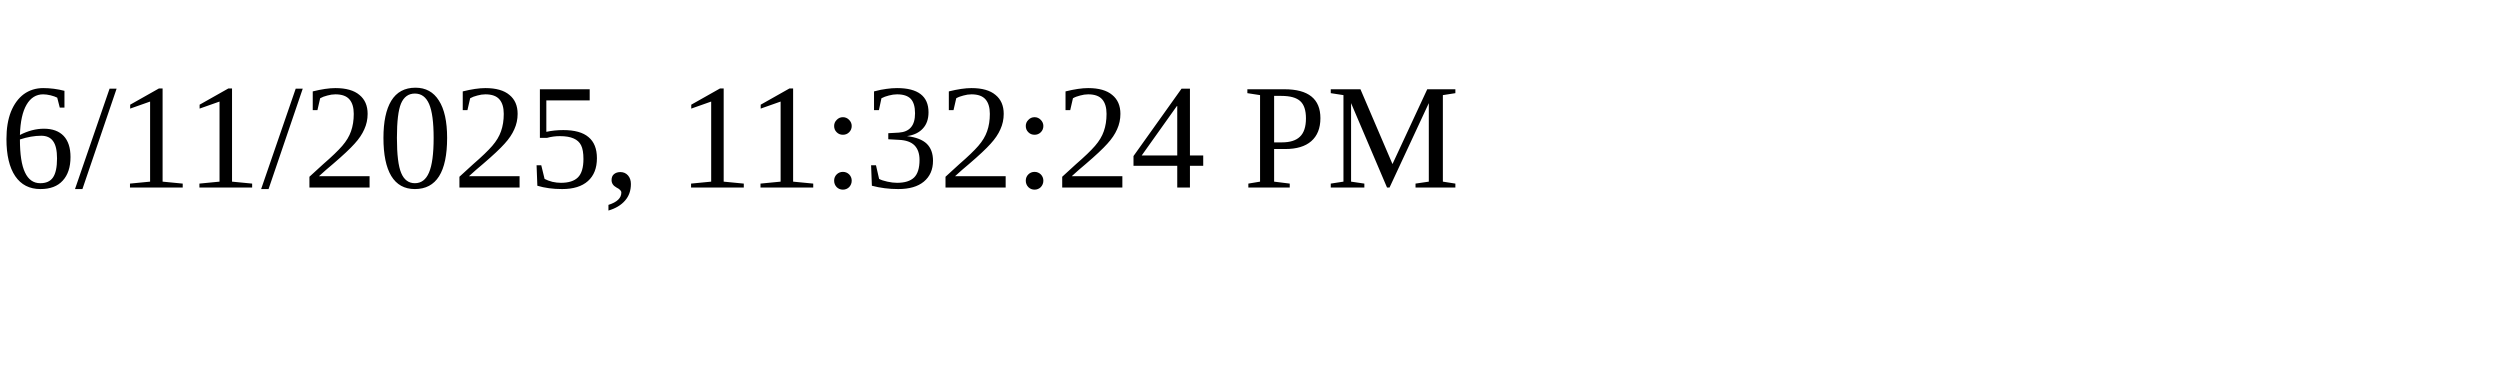
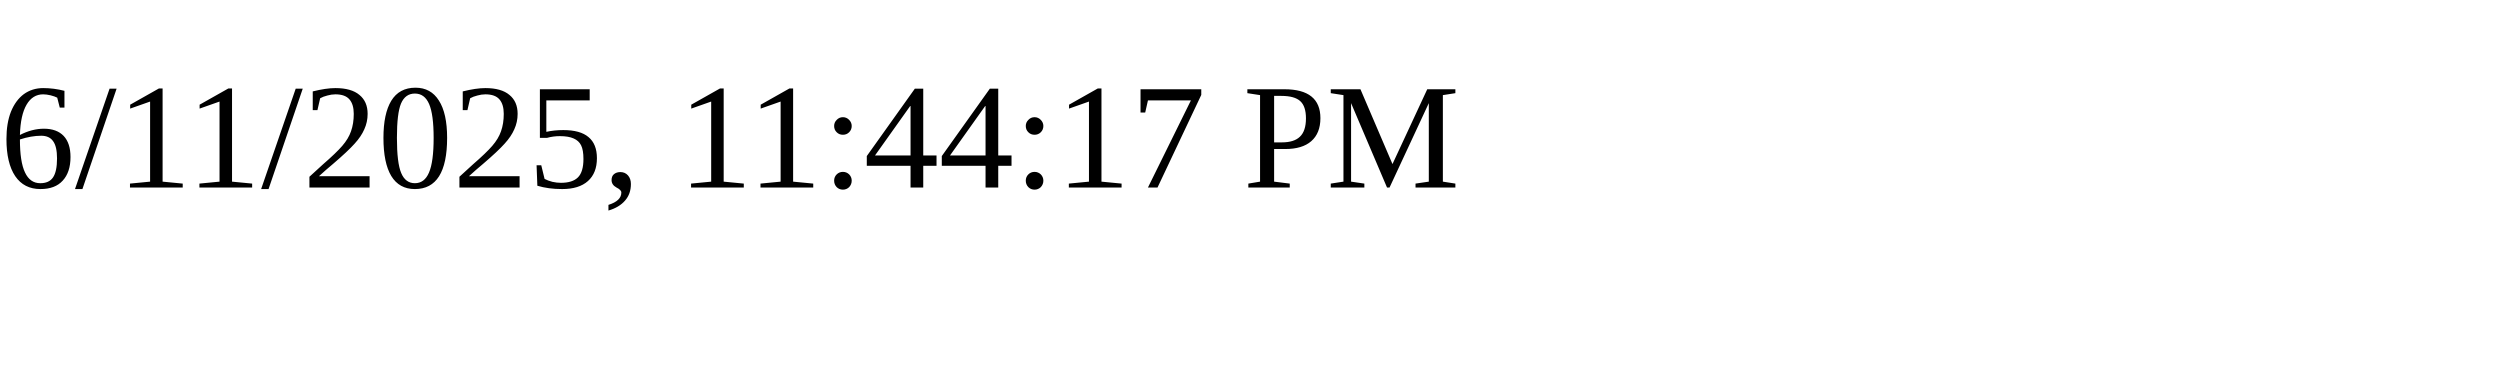
<svg xmlns="http://www.w3.org/2000/svg" height="30" width="200">
-   <text x="0" y="15">6/11/2025, 11:32:24 PM</text>
+   <text x="0" y="15">6/11/2025, 11:44:17 PM</text>
</svg>
